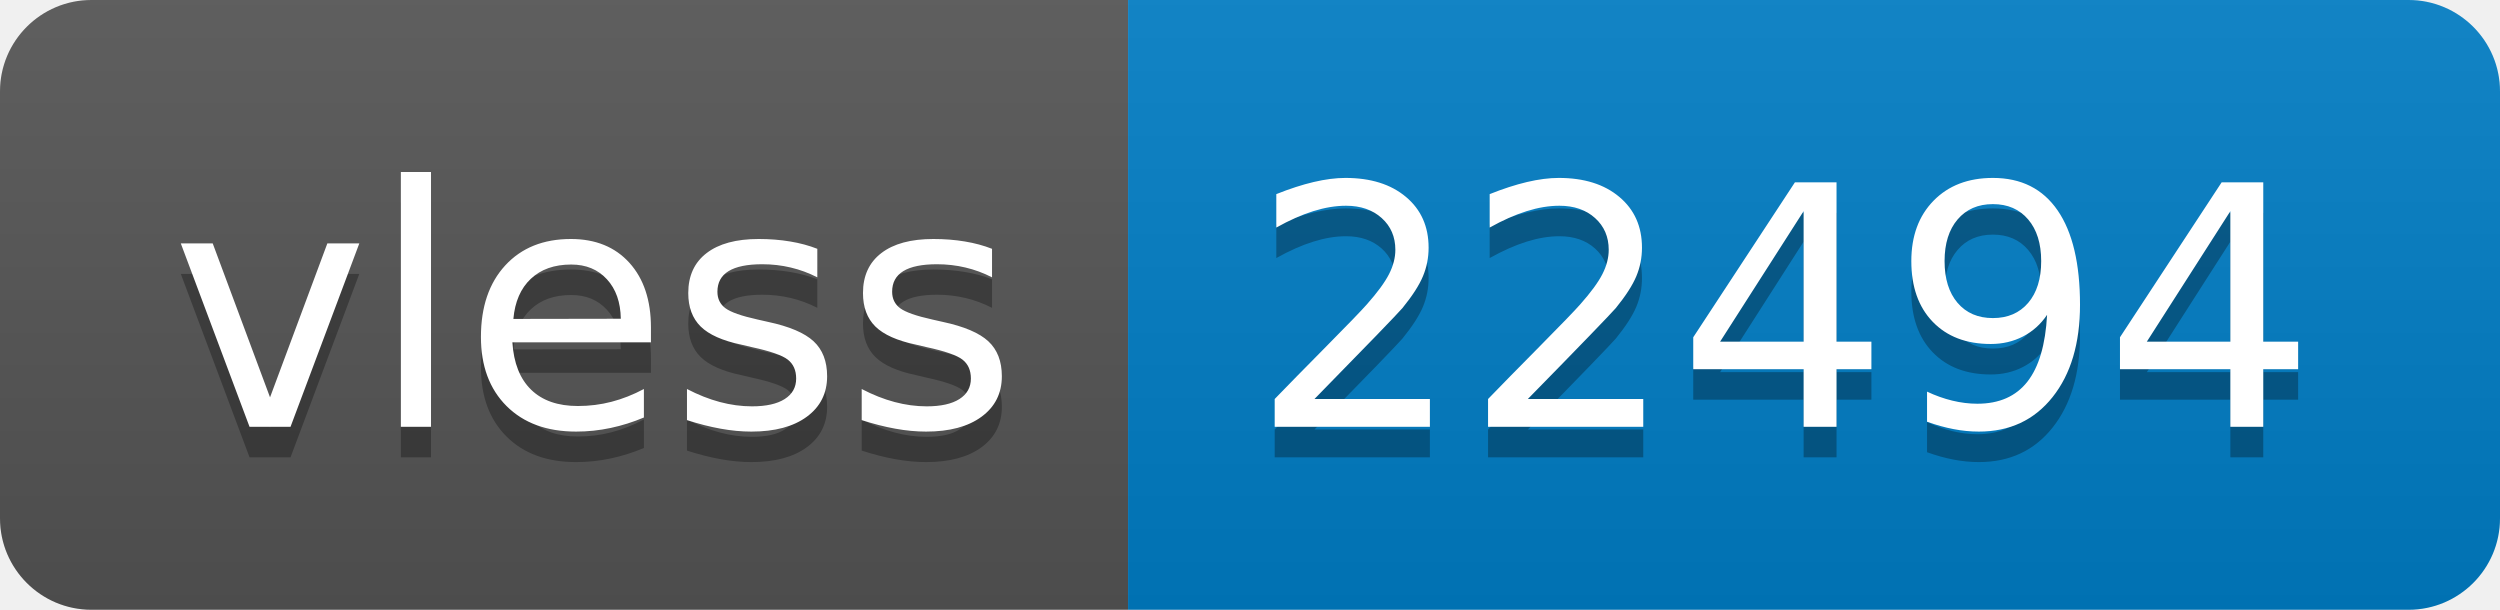
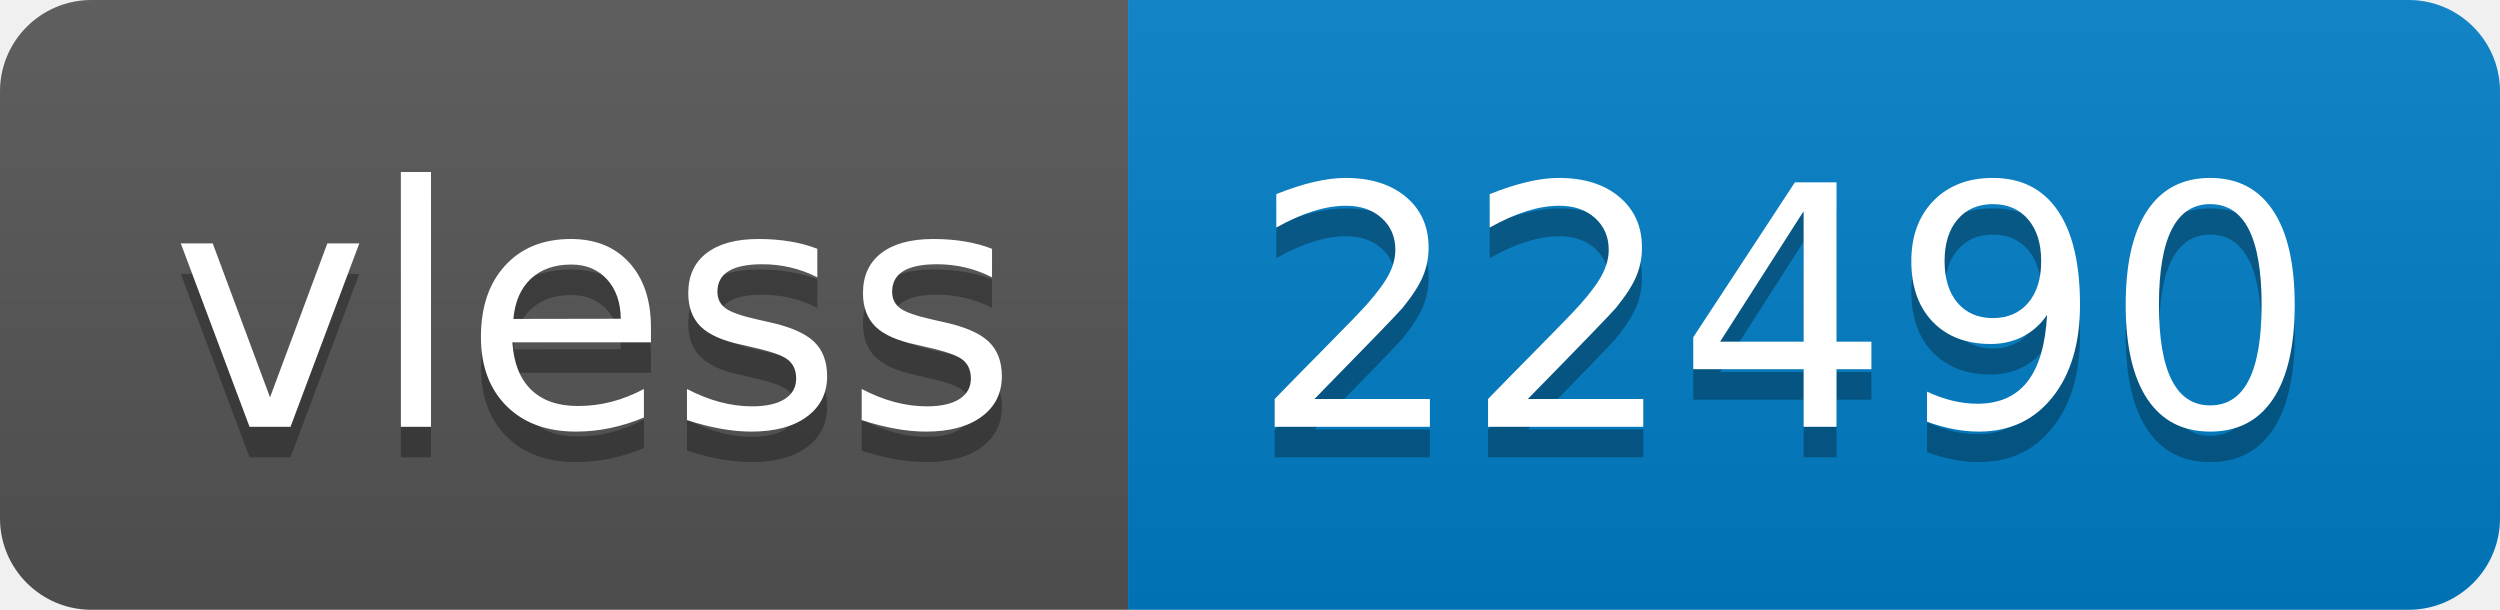
- <svg xmlns="http://www.w3.org/2000/svg" width="82" height="20" role="img" aria-label="vless: 22494">
+ <svg xmlns="http://www.w3.org/2000/svg" width="82" height="20" role="img" aria-label="vless: 22490">
  <linearGradient id="s" x2="0" y2="100%">
    <stop offset="0" stop-color="#bbb" stop-opacity=".1" />
    <stop offset="1" stop-opacity=".1" />
  </linearGradient>
  <clipPath id="r">
    <rect width="82" height="20" rx="3" fill="#fff" />
  </clipPath>
  <g clip-path="url(#r)">
    <rect width="37" height="20" fill="#555" />
    <rect x="37" width="45" height="20" fill="#007ec6" />
    <rect width="82" height="20" fill="url(#s)" />
  </g>
  <g fill="#fff" text-anchor="middle" font-family="Verdana,Geneva,DejaVu Sans,sans-serif" text-rendering="geometricPrecision" font-size="110">
    <text aria-hidden="true" x="195" y="150" fill="#010101" fill-opacity=".3" transform="scale(.1)" textLength="270">vless</text>
    <text x="195" y="140" transform="scale(.1)" fill="#fff" textLength="270">vless</text>
-     <text aria-hidden="true" x="585" y="150" fill="#010101" fill-opacity=".3" transform="scale(.1)" textLength="350">22494</text>
-     <text x="585" y="140" transform="scale(.1)" fill="#fff" textLength="350">22494</text>
+     <text aria-hidden="true" x="585" y="150" fill="#010101" fill-opacity=".3" transform="scale(.1)" textLength="350">22490</text>
+     <text x="585" y="140" transform="scale(.1)" fill="#fff" textLength="350">22490</text>
  </g>
</svg>
